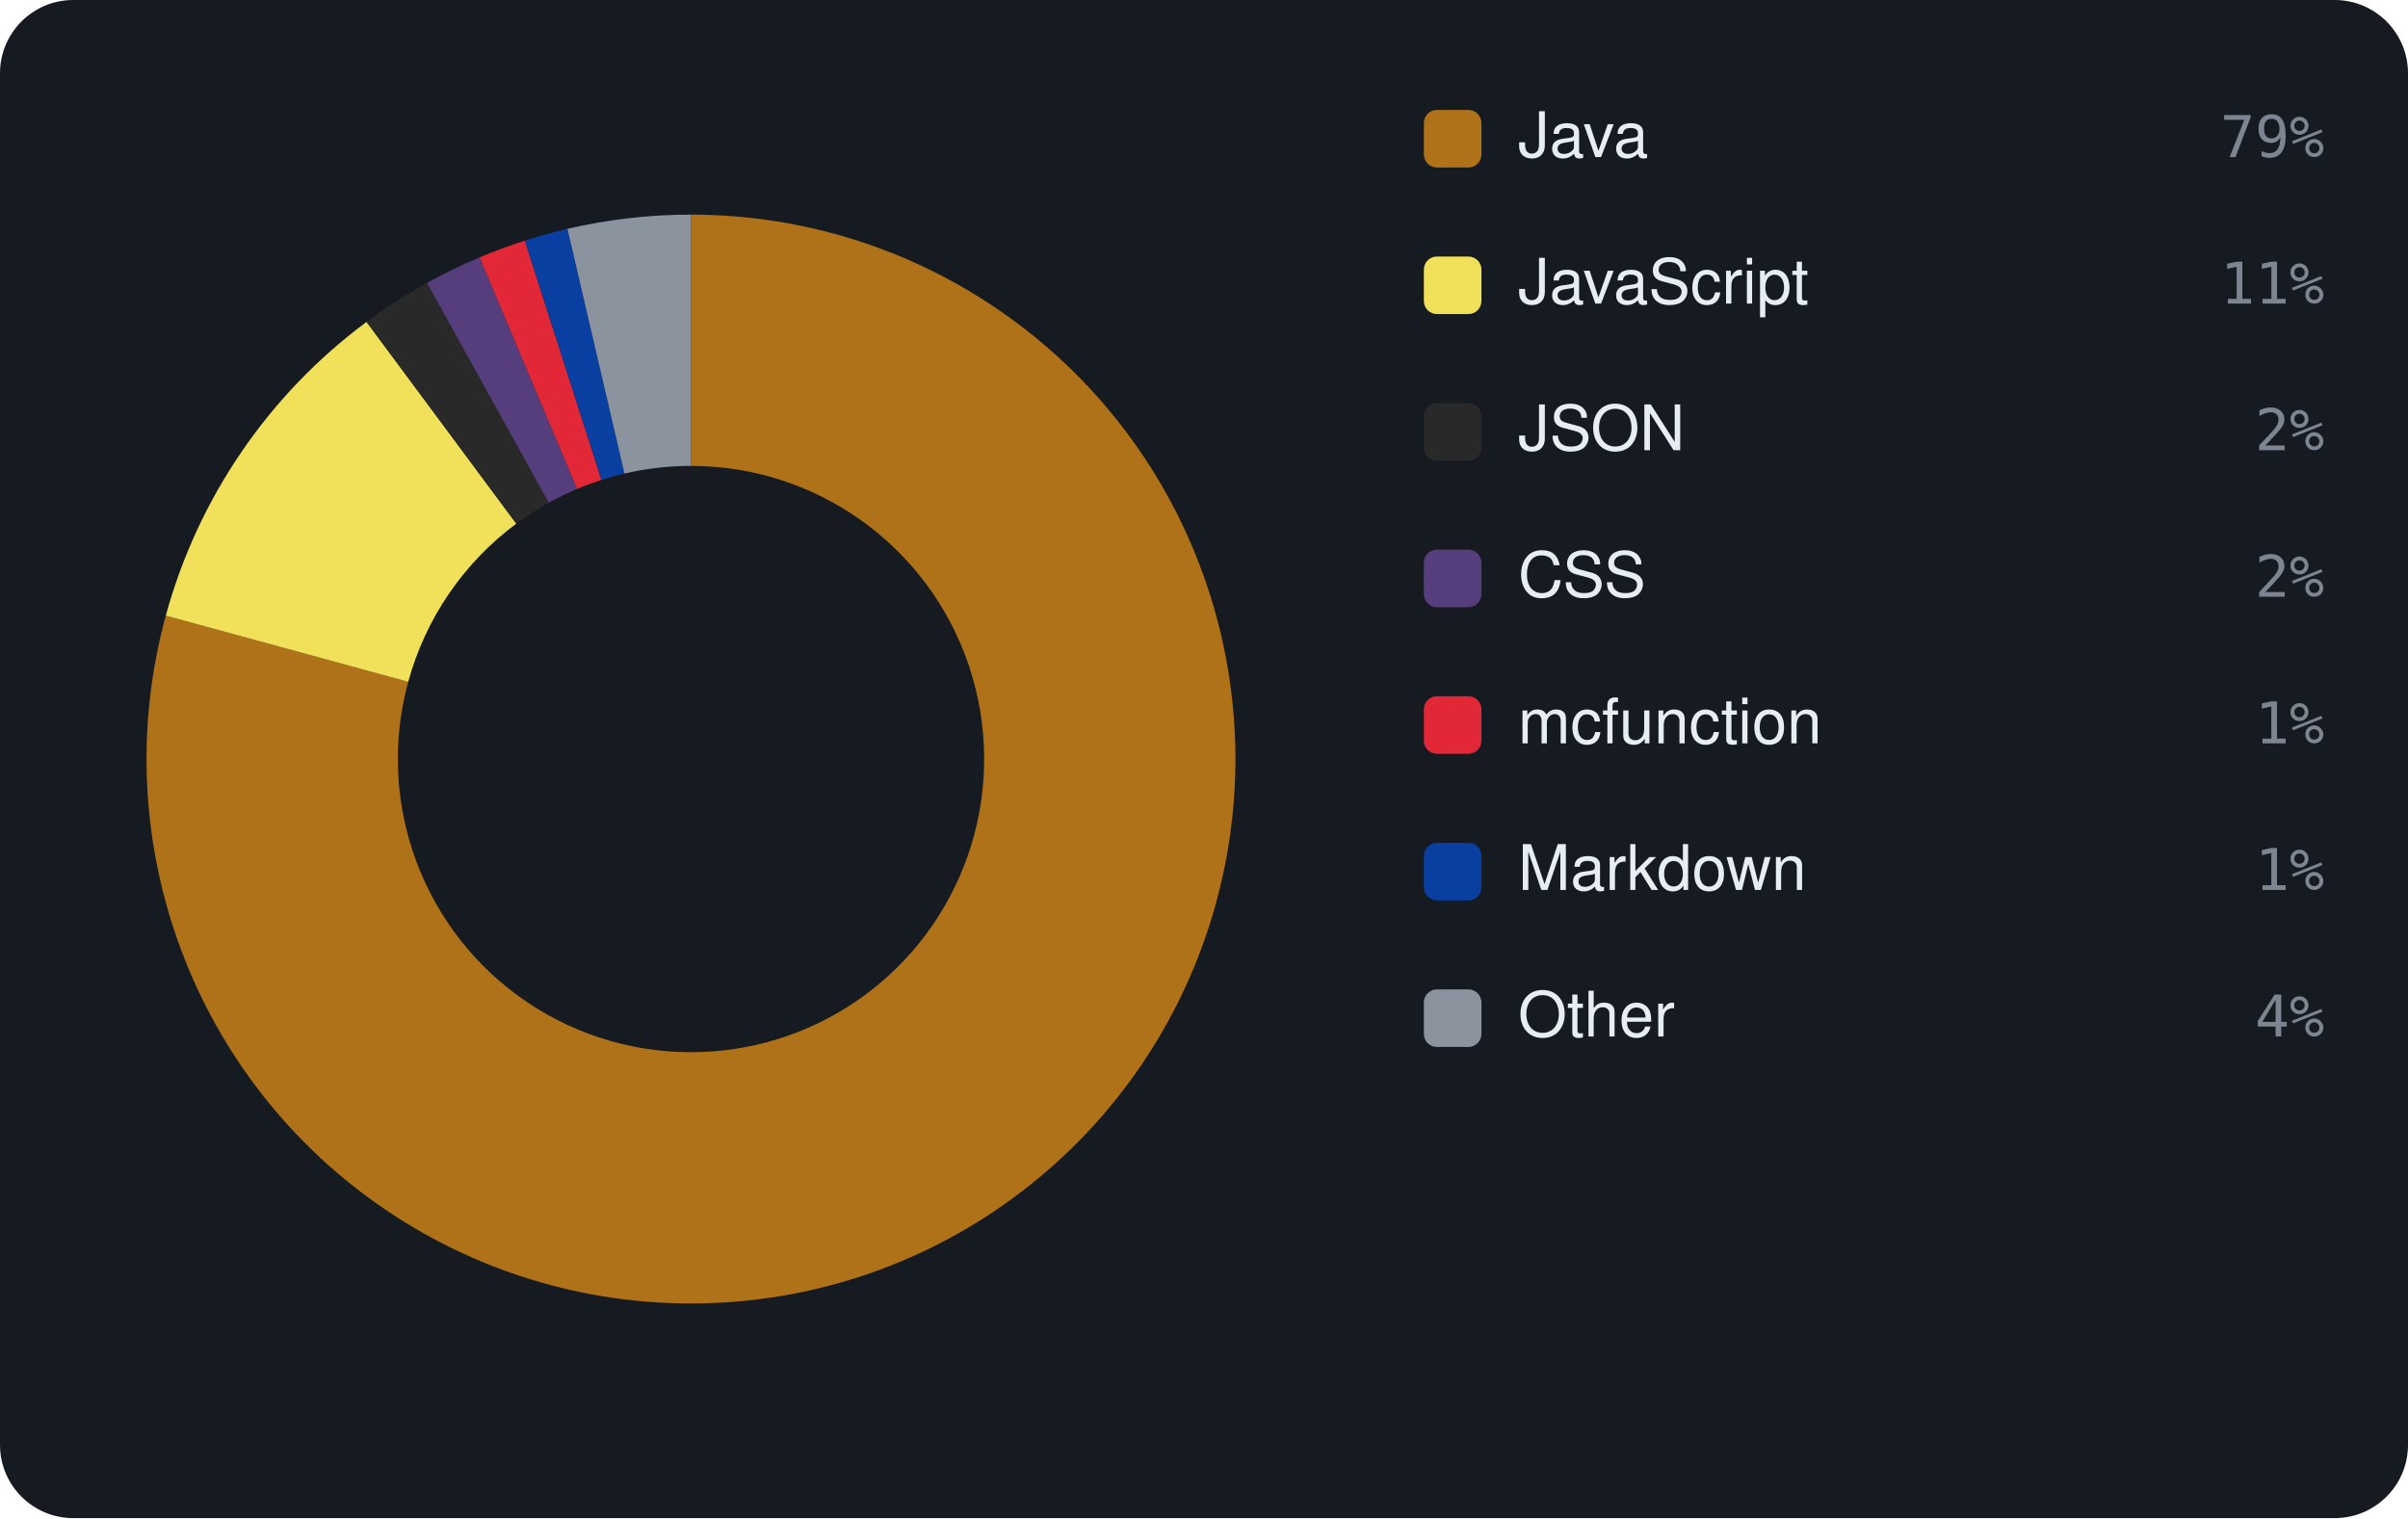
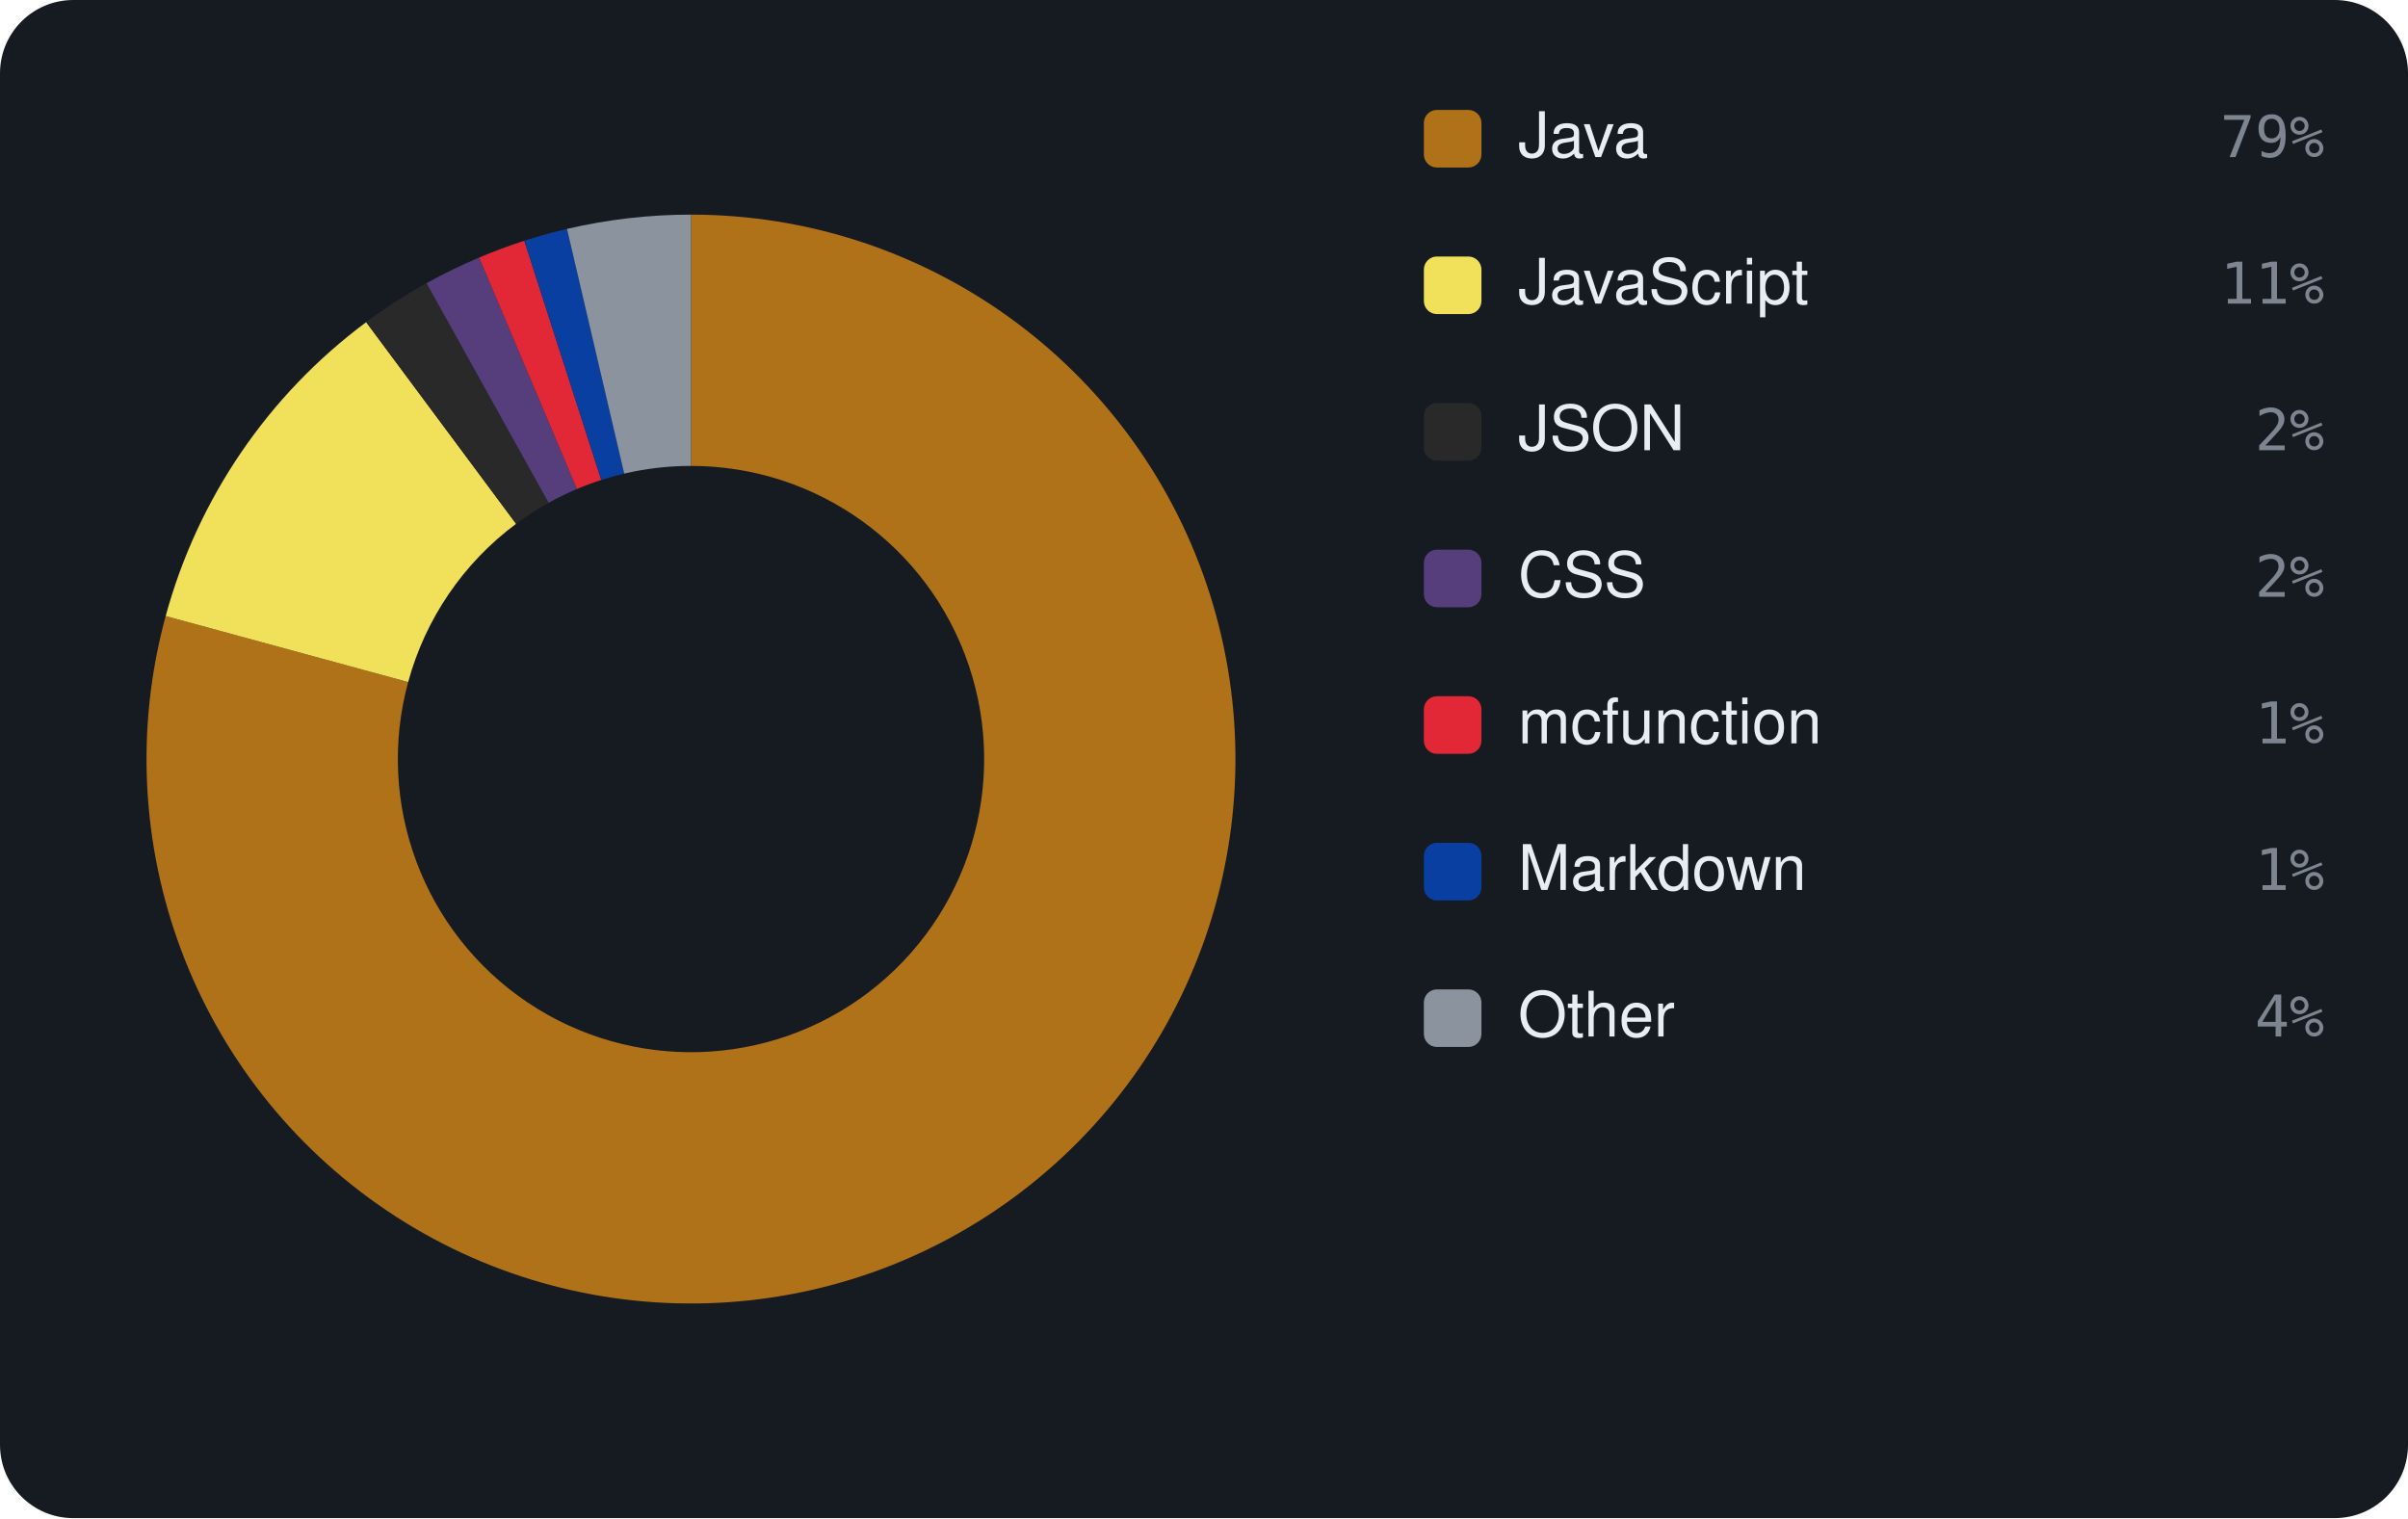
<svg xmlns="http://www.w3.org/2000/svg" viewBox="0 0 460 290" width="460" height="290" font-family="-apple-system,BlinkMacSystemFont,'Segoe UI',Helvetica,Arial,sans-serif">
  <rect width="460" height="290" rx="14" fill="#161b22" />
-   <path d="M132.00 41.00 A104 104 0 1 1 31.67 117.61 L77.98 130.25 A56 56 0 1 0 132.00 89.00 Z" fill="#b07219" />
-   <path d="M31.67 117.61 A104 104 0 0 1 70.02 61.49 L98.63 100.03 A56 56 0 0 0 77.98 130.25 Z" fill="#f1e05a" />
-   <path d="M70.02 61.49 A104 104 0 0 1 81.56 54.05 L104.84 96.03 A56 56 0 0 0 98.63 100.03 Z" fill="#292929" />
-   <path d="M81.56 54.05 A104 104 0 0 1 91.61 49.16 L110.25 93.40 A56 56 0 0 0 104.84 96.03 Z" fill="#563d7c" />
-   <path d="M91.61 49.16 A104 104 0 0 1 100.25 45.97 L114.90 91.67 A56 56 0 0 0 110.25 93.40 Z" fill="#E22837" />
-   <path d="M100.25 45.97 A104 104 0 0 1 108.40 43.71 L119.29 90.46 A56 56 0 0 0 114.90 91.67 Z" fill="#083fa1" />
-   <path d="M108.40 43.71 A104 104 0 0 1 132.00 41.00 L132.00 89.00 A56 56 0 0 0 119.29 90.46 Z" fill="#8b949e" />
+   <path d="M132.00 41.00 A104 104 0 1 1 31.65 117.68 L77.97 130.29 A56 56 0 1 0 132.00 89.00 Z" fill="#b07219" />
+   <path d="M31.65 117.68 A104 104 0 0 1 69.95 61.54 L98.59 100.06 A56 56 0 0 0 77.97 130.29 Z" fill="#f1e05a" />
+   <path d="M69.95 61.54 A104 104 0 0 1 81.48 54.09 L104.80 96.05 A56 56 0 0 0 98.59 100.06 Z" fill="#292929" />
+   <path d="M81.48 54.09 A104 104 0 0 1 91.53 49.20 L110.21 93.41 A56 56 0 0 0 104.80 96.05 Z" fill="#563d7c" />
+   <path d="M91.53 49.20 A104 104 0 0 1 100.16 45.99 L114.86 91.69 A56 56 0 0 0 110.21 93.41 Z" fill="#E22837" />
+   <path d="M100.16 45.99 A104 104 0 0 1 108.31 43.73 L119.24 90.47 A56 56 0 0 0 114.86 91.69 Z" fill="#083fa1" />
+   <path d="M108.31 43.73 A104 104 0 0 1 132.00 41.00 L132.00 89.00 A56 56 0 0 0 119.24 90.47 Z" fill="#8b949e" />
  <rect x="272" y="21" width="11" height="11" rx="2.5" fill="#b07219" />
  <text x="290" y="30" font-size="12" fill="#e6edf3">Java</text>
  <text x="444" y="30" text-anchor="end" font-size="11" font-family="monospace" fill="#7d8590">79%</text>
  <rect x="272" y="49" width="11" height="11" rx="2.5" fill="#f1e05a" />
  <text x="290" y="58" font-size="12" fill="#e6edf3">JavaScript</text>
  <text x="444" y="58" text-anchor="end" font-size="11" font-family="monospace" fill="#7d8590">11%</text>
  <rect x="272" y="77" width="11" height="11" rx="2.5" fill="#292929" />
  <text x="290" y="86" font-size="12" fill="#e6edf3">JSON</text>
  <text x="444" y="86" text-anchor="end" font-size="11" font-family="monospace" fill="#7d8590">2%</text>
  <rect x="272" y="105" width="11" height="11" rx="2.5" fill="#563d7c" />
  <text x="290" y="114" font-size="12" fill="#e6edf3">CSS</text>
  <text x="444" y="114" text-anchor="end" font-size="11" font-family="monospace" fill="#7d8590">2%</text>
  <rect x="272" y="133" width="11" height="11" rx="2.5" fill="#E22837" />
  <text x="290" y="142" font-size="12" fill="#e6edf3">mcfunction</text>
  <text x="444" y="142" text-anchor="end" font-size="11" font-family="monospace" fill="#7d8590">1%</text>
  <rect x="272" y="161" width="11" height="11" rx="2.5" fill="#083fa1" />
  <text x="290" y="170" font-size="12" fill="#e6edf3">Markdown</text>
  <text x="444" y="170" text-anchor="end" font-size="11" font-family="monospace" fill="#7d8590">1%</text>
  <rect x="272" y="189" width="11" height="11" rx="2.5" fill="#8b949e" />
  <text x="290" y="198" font-size="12" fill="#e6edf3">Other</text>
  <text x="444" y="198" text-anchor="end" font-size="11" font-family="monospace" fill="#7d8590">4%</text>
</svg>
